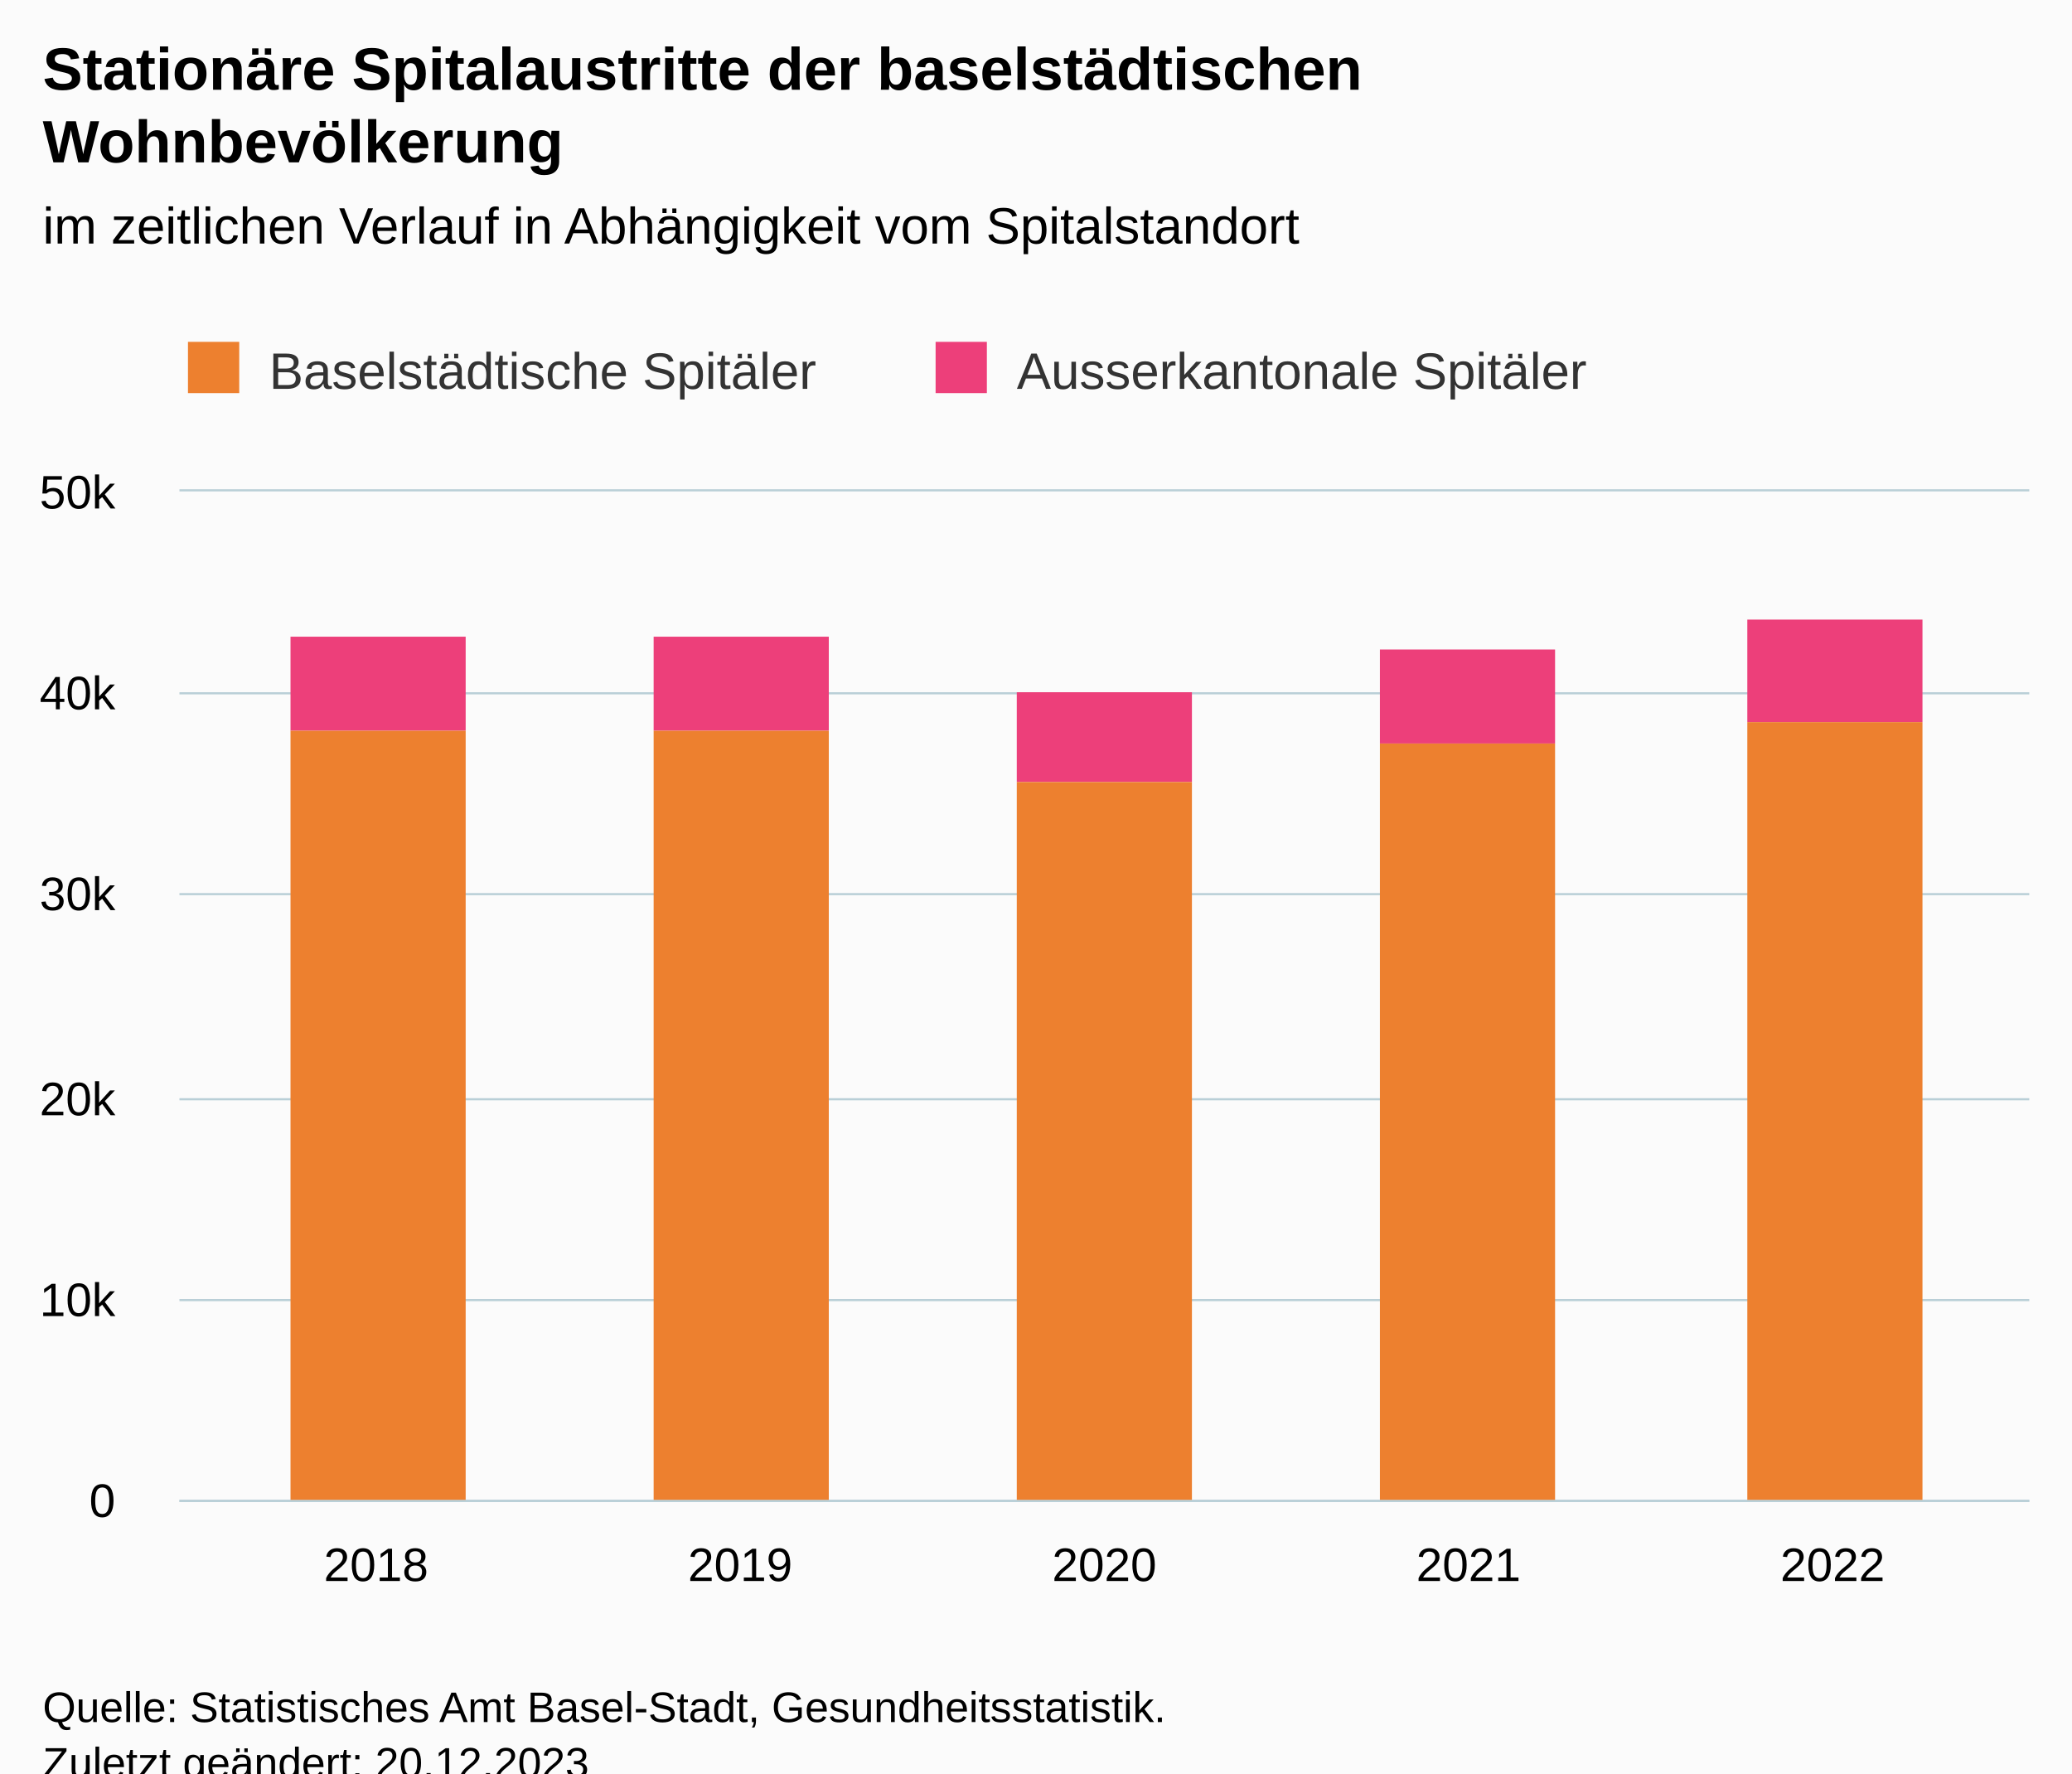
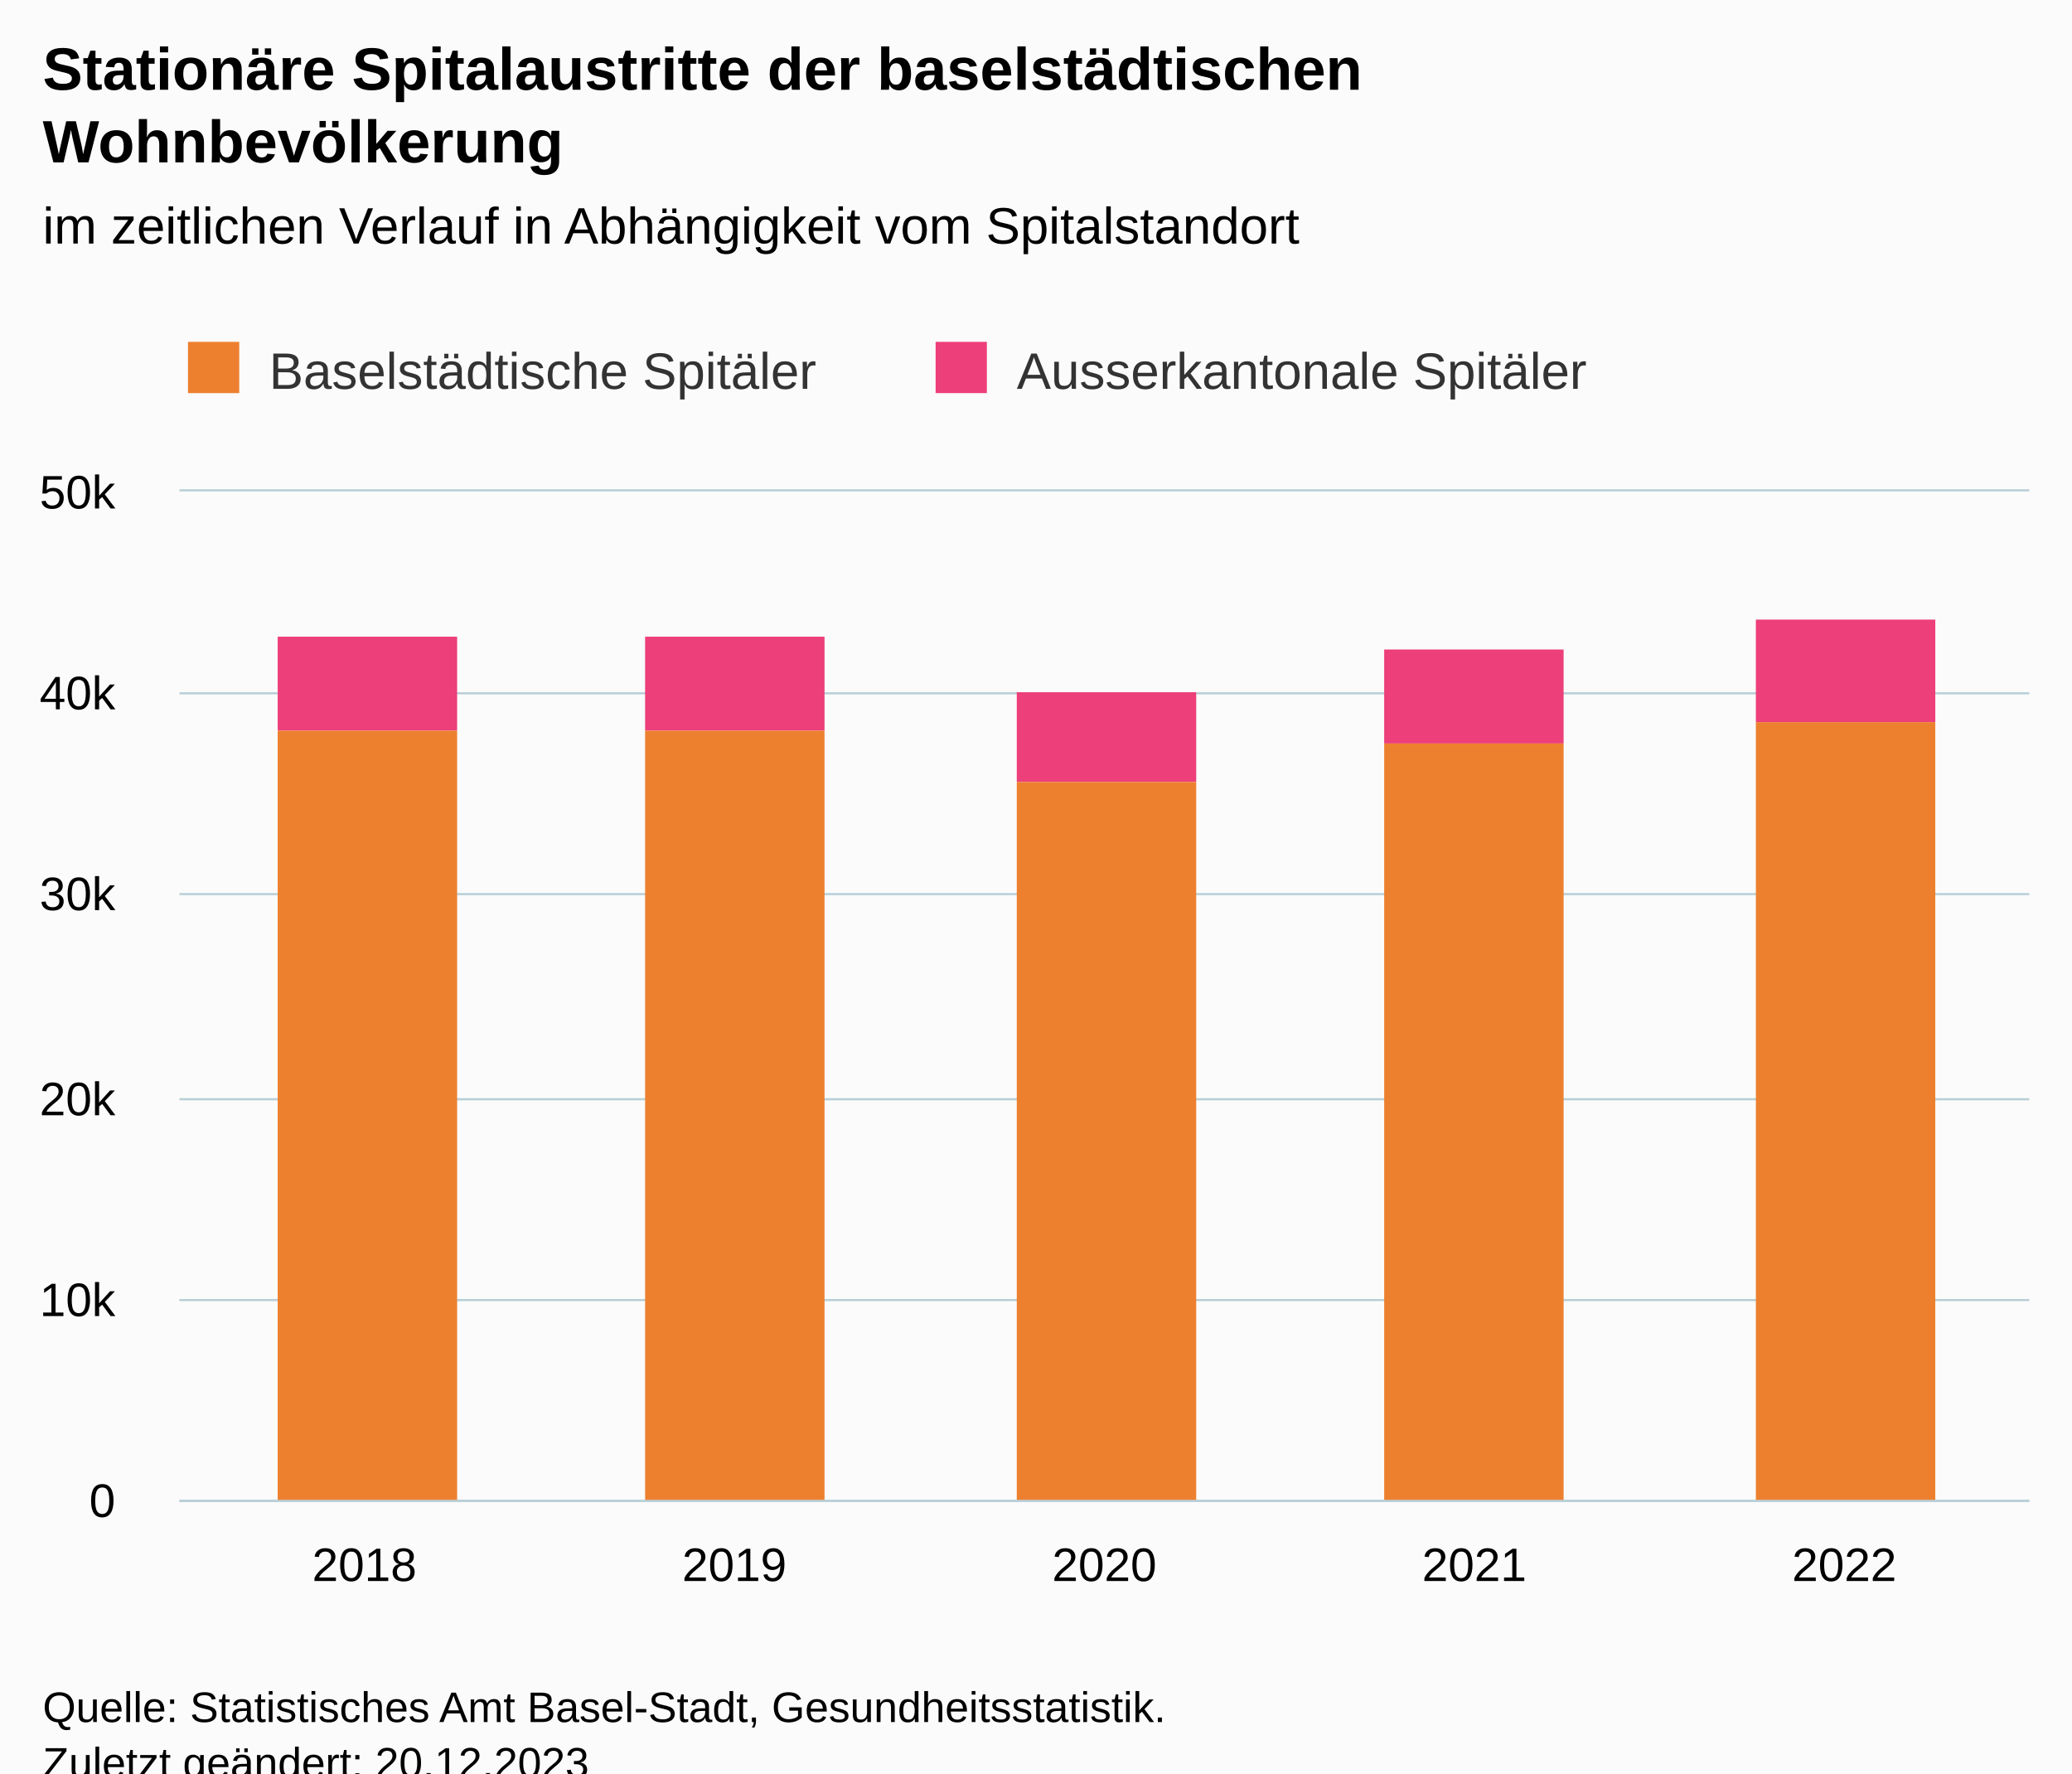
<svg xmlns="http://www.w3.org/2000/svg" version="1.1" class="highcharts-root" style="font-family:Arial;font-size:12px;" viewBox="0 0 485 415">
  <defs>
-     <clipPath id="highcharts-ircb0op-17-">
+     <clipPath id="highcharts-nmn8iyl-17-">
      <rect x="0" y="0" width="433" height="236" fill="none" />
    </clipPath>
-     <clipPath id="highcharts-ircb0op-23-">
+     <clipPath id="highcharts-nmn8iyl-23-">
      <rect x="0" y="0" width="433" height="236" fill="none" />
    </clipPath>
-     <clipPath id="highcharts-ircb0op-29-">
+     <clipPath id="highcharts-nmn8iyl-29-">
      <rect x="42" y="115" width="433" height="236" fill="none" />
    </clipPath>
  </defs>
  <rect fill="#fbfbfb" class="highcharts-background" x="0" y="0" width="485" height="428" rx="0" ry="0" />
  <rect fill="none" class="highcharts-plot-background" x="42" y="115" width="433" height="236" />
  <g class="highcharts-pane-group" data-z-index="0" />
  <g class="highcharts-grid highcharts-xaxis-grid" data-z-index="1">
-     <path fill="none" data-z-index="1" class="highcharts-grid-line" d="M 87.5 115 L 87.5 351" opacity="1" />
-     <path fill="none" data-z-index="1" class="highcharts-grid-line" d="M 172.5 115 L 172.5 351" opacity="1" />
-     <path fill="none" data-z-index="1" class="highcharts-grid-line" d="M 258.5 115 L 258.5 351" opacity="1" />
-     <path fill="none" data-z-index="1" class="highcharts-grid-line" d="M 343.5 115 L 343.5 351" opacity="1" />
-     <path fill="none" data-z-index="1" class="highcharts-grid-line" d="M 428.5 115 L 428.5 351" opacity="1" />
+     <path fill="none" data-z-index="1" class="highcharts-grid-line" d="M 128.5 115 L 128.5 351" opacity="1" />
+     <path fill="none" data-z-index="1" class="highcharts-grid-line" d="M 214.5 115 L 214.5 351" opacity="1" />
+     <path fill="none" data-z-index="1" class="highcharts-grid-line" d="M 301.5 115 L 301.5 351" opacity="1" />
+     <path fill="none" data-z-index="1" class="highcharts-grid-line" d="M 387.5 115 L 387.5 351" opacity="1" />
+     <path fill="none" data-z-index="1" class="highcharts-grid-line" d="M 474.5 115 L 474.5 351" opacity="1" />
+     <path fill="none" data-z-index="1" class="highcharts-grid-line" d="M 41.5 115 L 41.5 351" opacity="1" />
  </g>
  <g class="highcharts-grid highcharts-yaxis-grid" data-z-index="1">
    <path fill="none" stroke="#B9CFD7" stroke-width="0.5" data-z-index="1" class="highcharts-grid-line" d="M 42 351.25 L 475 351.25" opacity="1" />
    <path fill="none" stroke="#B9CFD7" stroke-width="0.5" data-z-index="1" class="highcharts-grid-line" d="M 42 304.25 L 475 304.25" opacity="1" />
    <path fill="none" stroke="#B9CFD7" stroke-width="0.5" data-z-index="1" class="highcharts-grid-line" d="M 42 257.25 L 475 257.25" opacity="1" />
    <path fill="none" stroke="#B9CFD7" stroke-width="0.5" data-z-index="1" class="highcharts-grid-line" d="M 42 209.25 L 475 209.25" opacity="1" />
    <path fill="none" stroke="#B9CFD7" stroke-width="0.5" data-z-index="1" class="highcharts-grid-line" d="M 42 162.25 L 475 162.25" opacity="1" />
    <path fill="none" stroke="#B9CFD7" stroke-width="0.5" data-z-index="1" class="highcharts-grid-line" d="M 42 114.75 L 475 114.75" opacity="1" />
  </g>
  <rect fill="none" class="highcharts-plot-border" data-z-index="1" x="42" y="115" width="433" height="236" />
  <g class="highcharts-axis highcharts-xaxis" data-z-index="2">
    <path fill="none" class="highcharts-axis-line" stroke="#B9CFD7" stroke-width="0.5" data-z-index="7" d="M 42 351.25 L 475 351.25" />
  </g>
  <g class="highcharts-axis highcharts-yaxis" data-z-index="2">
    <path fill="none" class="highcharts-axis-line" data-z-index="7" d="M 42 115 L 42 351" />
  </g>
  <g class="highcharts-series-group" data-z-index="3">
-     <g class="highcharts-series highcharts-series-0 highcharts-column-series" data-z-index="0.1" opacity="1" transform="translate(42,115) scale(1 1)" clip-path="url(#highcharts-ircb0op-23-)">
-       <rect x="26" y="34" width="41" height="22" fill="#ed3f7a" opacity="1" class="highcharts-point" />
-       <rect x="111" y="34" width="41" height="22" fill="#ed3f7a" opacity="1" class="highcharts-point" />
-       <rect x="196" y="47" width="41" height="21" fill="#ed3f7a" opacity="1" class="highcharts-point" />
-       <rect x="281" y="37" width="41" height="22" fill="#ed3f7a" opacity="1" class="highcharts-point" />
-       <rect x="367" y="30" width="41" height="24" fill="#ed3f7a" opacity="1" class="highcharts-point" />
+     <g class="highcharts-series highcharts-series-0 highcharts-column-series" data-z-index="0.1" opacity="1" transform="translate(42,115) scale(1 1)" clip-path="url(#highcharts-nmn8iyl-23-)">
+       <rect x="23" y="34" width="42" height="22" fill="#ed3f7a" opacity="1" class="highcharts-point" />
+       <rect x="109" y="34" width="42" height="22" fill="#ed3f7a" opacity="1" class="highcharts-point" />
+       <rect x="196" y="47" width="42" height="21" fill="#ed3f7a" opacity="1" class="highcharts-point" />
+       <rect x="282" y="37" width="42" height="22" fill="#ed3f7a" opacity="1" class="highcharts-point" />
+       <rect x="369" y="30" width="42" height="24" fill="#ed3f7a" opacity="1" class="highcharts-point" />
    </g>
    <g class="highcharts-markers highcharts-series-0 highcharts-column-series" data-z-index="0.1" opacity="1" transform="translate(42,115) scale(1 1)" clip-path="none" />
-     <g class="highcharts-series highcharts-series-1 highcharts-column-series" data-z-index="0.1" opacity="1" transform="translate(42,115) scale(1 1)" clip-path="url(#highcharts-ircb0op-23-)">
-       <rect x="26" y="56" width="41" height="181" fill="#ed802f" opacity="1" class="highcharts-point" />
-       <rect x="111" y="56" width="41" height="181" fill="#ed802f" opacity="1" class="highcharts-point" />
-       <rect x="196" y="68" width="41" height="169" fill="#ed802f" opacity="1" class="highcharts-point" />
-       <rect x="281" y="59" width="41" height="178" fill="#ed802f" opacity="1" class="highcharts-point" />
-       <rect x="367" y="54" width="41" height="183" fill="#ed802f" opacity="1" class="highcharts-point" />
+     <g class="highcharts-series highcharts-series-1 highcharts-column-series" data-z-index="0.1" opacity="1" transform="translate(42,115) scale(1 1)" clip-path="url(#highcharts-nmn8iyl-23-)">
+       <rect x="23" y="56" width="42" height="181" fill="#ed802f" opacity="1" class="highcharts-point" />
+       <rect x="109" y="56" width="42" height="181" fill="#ed802f" opacity="1" class="highcharts-point" />
+       <rect x="196" y="68" width="42" height="169" fill="#ed802f" opacity="1" class="highcharts-point" />
+       <rect x="282" y="59" width="42" height="178" fill="#ed802f" opacity="1" class="highcharts-point" />
+       <rect x="369" y="54" width="42" height="183" fill="#ed802f" opacity="1" class="highcharts-point" />
    </g>
    <g class="highcharts-markers highcharts-series-1 highcharts-column-series" data-z-index="0.1" opacity="1" transform="translate(42,115) scale(1 1)" clip-path="none" />
  </g>
  <text x="10" text-anchor="start" class="highcharts-title" data-z-index="4" style="color:#000000;font-size:14px;font-weight:bold;fill:#000000;" y="21">
    <tspan>Stationäre Spitalaustritte der baselstädtischen</tspan>
    <tspan dy="17" x="10">Wohnbevölkerung</tspan>
  </text>
  <text x="10" text-anchor="start" class="highcharts-subtitle" data-z-index="4" style="color:#000000;font-size:12px;font-weight:normal;fill:#000000;" y="57">
    <tspan>im zeitlichen Verlauf in Abhängigkeit vom Spitalstandort</tspan>
  </text>
  <text x="10" text-anchor="start" class="highcharts-caption" data-z-index="4" style="color:#666666;fill:#666666;" y="385" />
  <g class="highcharts-legend" data-z-index="7" transform="translate(34,73)">
    <rect fill="none" class="highcharts-legend-box" rx="0" ry="0" x="0" y="0" width="350" height="30" visibility="visible" />
    <g data-z-index="1">
      <g>
        <g class="highcharts-legend-item highcharts-column-series highcharts-color-undefined highcharts-series-1" data-z-index="1" transform="translate(8,3)">
          <text x="21" style="color:#333333;cursor:pointer;font-size:12px;font-weight:normal;white-space:nowrap;fill:#333333;" text-anchor="start" data-z-index="2" y="15">
            <tspan>Baselstädtische Spitäler</tspan>
          </text>
          <rect x="2" y="4" width="12" height="12" fill="#ed802f" class="highcharts-point" data-z-index="3" />
        </g>
        <g class="highcharts-legend-item highcharts-column-series highcharts-color-undefined highcharts-series-0" data-z-index="1" transform="translate(183,3)">
          <text x="21" y="15" style="color:#333333;cursor:pointer;font-size:12px;font-weight:normal;white-space:nowrap;fill:#333333;" text-anchor="start" data-z-index="2">
            <tspan>Ausserkantonale Spitäler</tspan>
          </text>
          <rect x="2" y="4" width="12" height="12" fill="#ed3f7a" class="highcharts-point" data-z-index="3" />
        </g>
      </g>
    </g>
  </g>
  <g class="highcharts-axis-labels highcharts-xaxis-labels" data-z-index="7">
-     <text x="88.028" style="color:#000000;cursor:default;font-size:11px;fill:#000000;" text-anchor="middle" transform="translate(0,0)" y="370" opacity="1">2018</text>
-     <text x="173.264" style="color:#000000;cursor:default;font-size:11px;fill:#000000;" text-anchor="middle" transform="translate(0,0)" y="370" opacity="1">2019</text>
+     <text x="85.3" style="color:#000000;cursor:default;font-size:11px;fill:#000000;" text-anchor="middle" transform="translate(0,0)" y="370" opacity="1">2018</text>
+     <text x="171.9" style="color:#000000;cursor:default;font-size:11px;fill:#000000;" text-anchor="middle" transform="translate(0,0)" y="370" opacity="1">2019</text>
    <text x="258.5" style="color:#000000;cursor:default;font-size:11px;fill:#000000;" text-anchor="middle" transform="translate(0,0)" y="370" opacity="1">2020</text>
-     <text x="343.736" style="color:#000000;cursor:default;font-size:11px;fill:#000000;" text-anchor="middle" transform="translate(0,0)" y="370" opacity="1">2021</text>
-     <text x="428.972" style="color:#000000;cursor:default;font-size:11px;fill:#000000;" text-anchor="middle" transform="translate(0,0)" y="370" opacity="1">2022</text>
+     <text x="345.1" style="color:#000000;cursor:default;font-size:11px;fill:#000000;" text-anchor="middle" transform="translate(0,0)" y="370" opacity="1">2021</text>
+     <text x="431.7" style="color:#000000;cursor:default;font-size:11px;fill:#000000;" text-anchor="middle" transform="translate(0,0)" y="370" opacity="1">2022</text>
  </g>
  <g class="highcharts-axis-labels highcharts-yaxis-labels" data-z-index="7">
    <text x="27" style="color:#000000;cursor:default;font-size:11px;fill:#000000;" text-anchor="end" transform="translate(0,0)" y="355" opacity="1">0</text>
    <text x="27" style="color:#000000;cursor:default;font-size:11px;fill:#000000;" text-anchor="end" transform="translate(0,0)" y="308" opacity="1">10k</text>
    <text x="27" style="color:#000000;cursor:default;font-size:11px;fill:#000000;" text-anchor="end" transform="translate(0,0)" y="261" opacity="1">20k</text>
    <text x="27" style="color:#000000;cursor:default;font-size:11px;fill:#000000;" text-anchor="end" transform="translate(0,0)" y="213" opacity="1">30k</text>
    <text x="27" style="color:#000000;cursor:default;font-size:11px;fill:#000000;" text-anchor="end" transform="translate(0,0)" y="166" opacity="1">40k</text>
    <text x="27" style="color:#000000;cursor:default;font-size:11px;fill:#000000;" text-anchor="end" transform="translate(0,0)" y="119" opacity="1">50k</text>
  </g>
  <text x="10" class="highcharts-credits" text-anchor="start" data-z-index="8" style="cursor:default;color:#000000;font-size:10px;fill:#000000;" y="403">
    <tspan>Quelle: Statistisches Amt Basel-Stadt, Gesundheitsstatistik.</tspan>
    <tspan x="10" dy="13">Zuletzt geändert: 20.12.2023</tspan>
  </text>
-   <g class="highcharts-control-points" data-z-index="99" clip-path="url(#highcharts-ircb0op-29-)" />
+   <g class="highcharts-control-points" data-z-index="99" clip-path="url(#highcharts-nmn8iyl-29-)" />
</svg>
